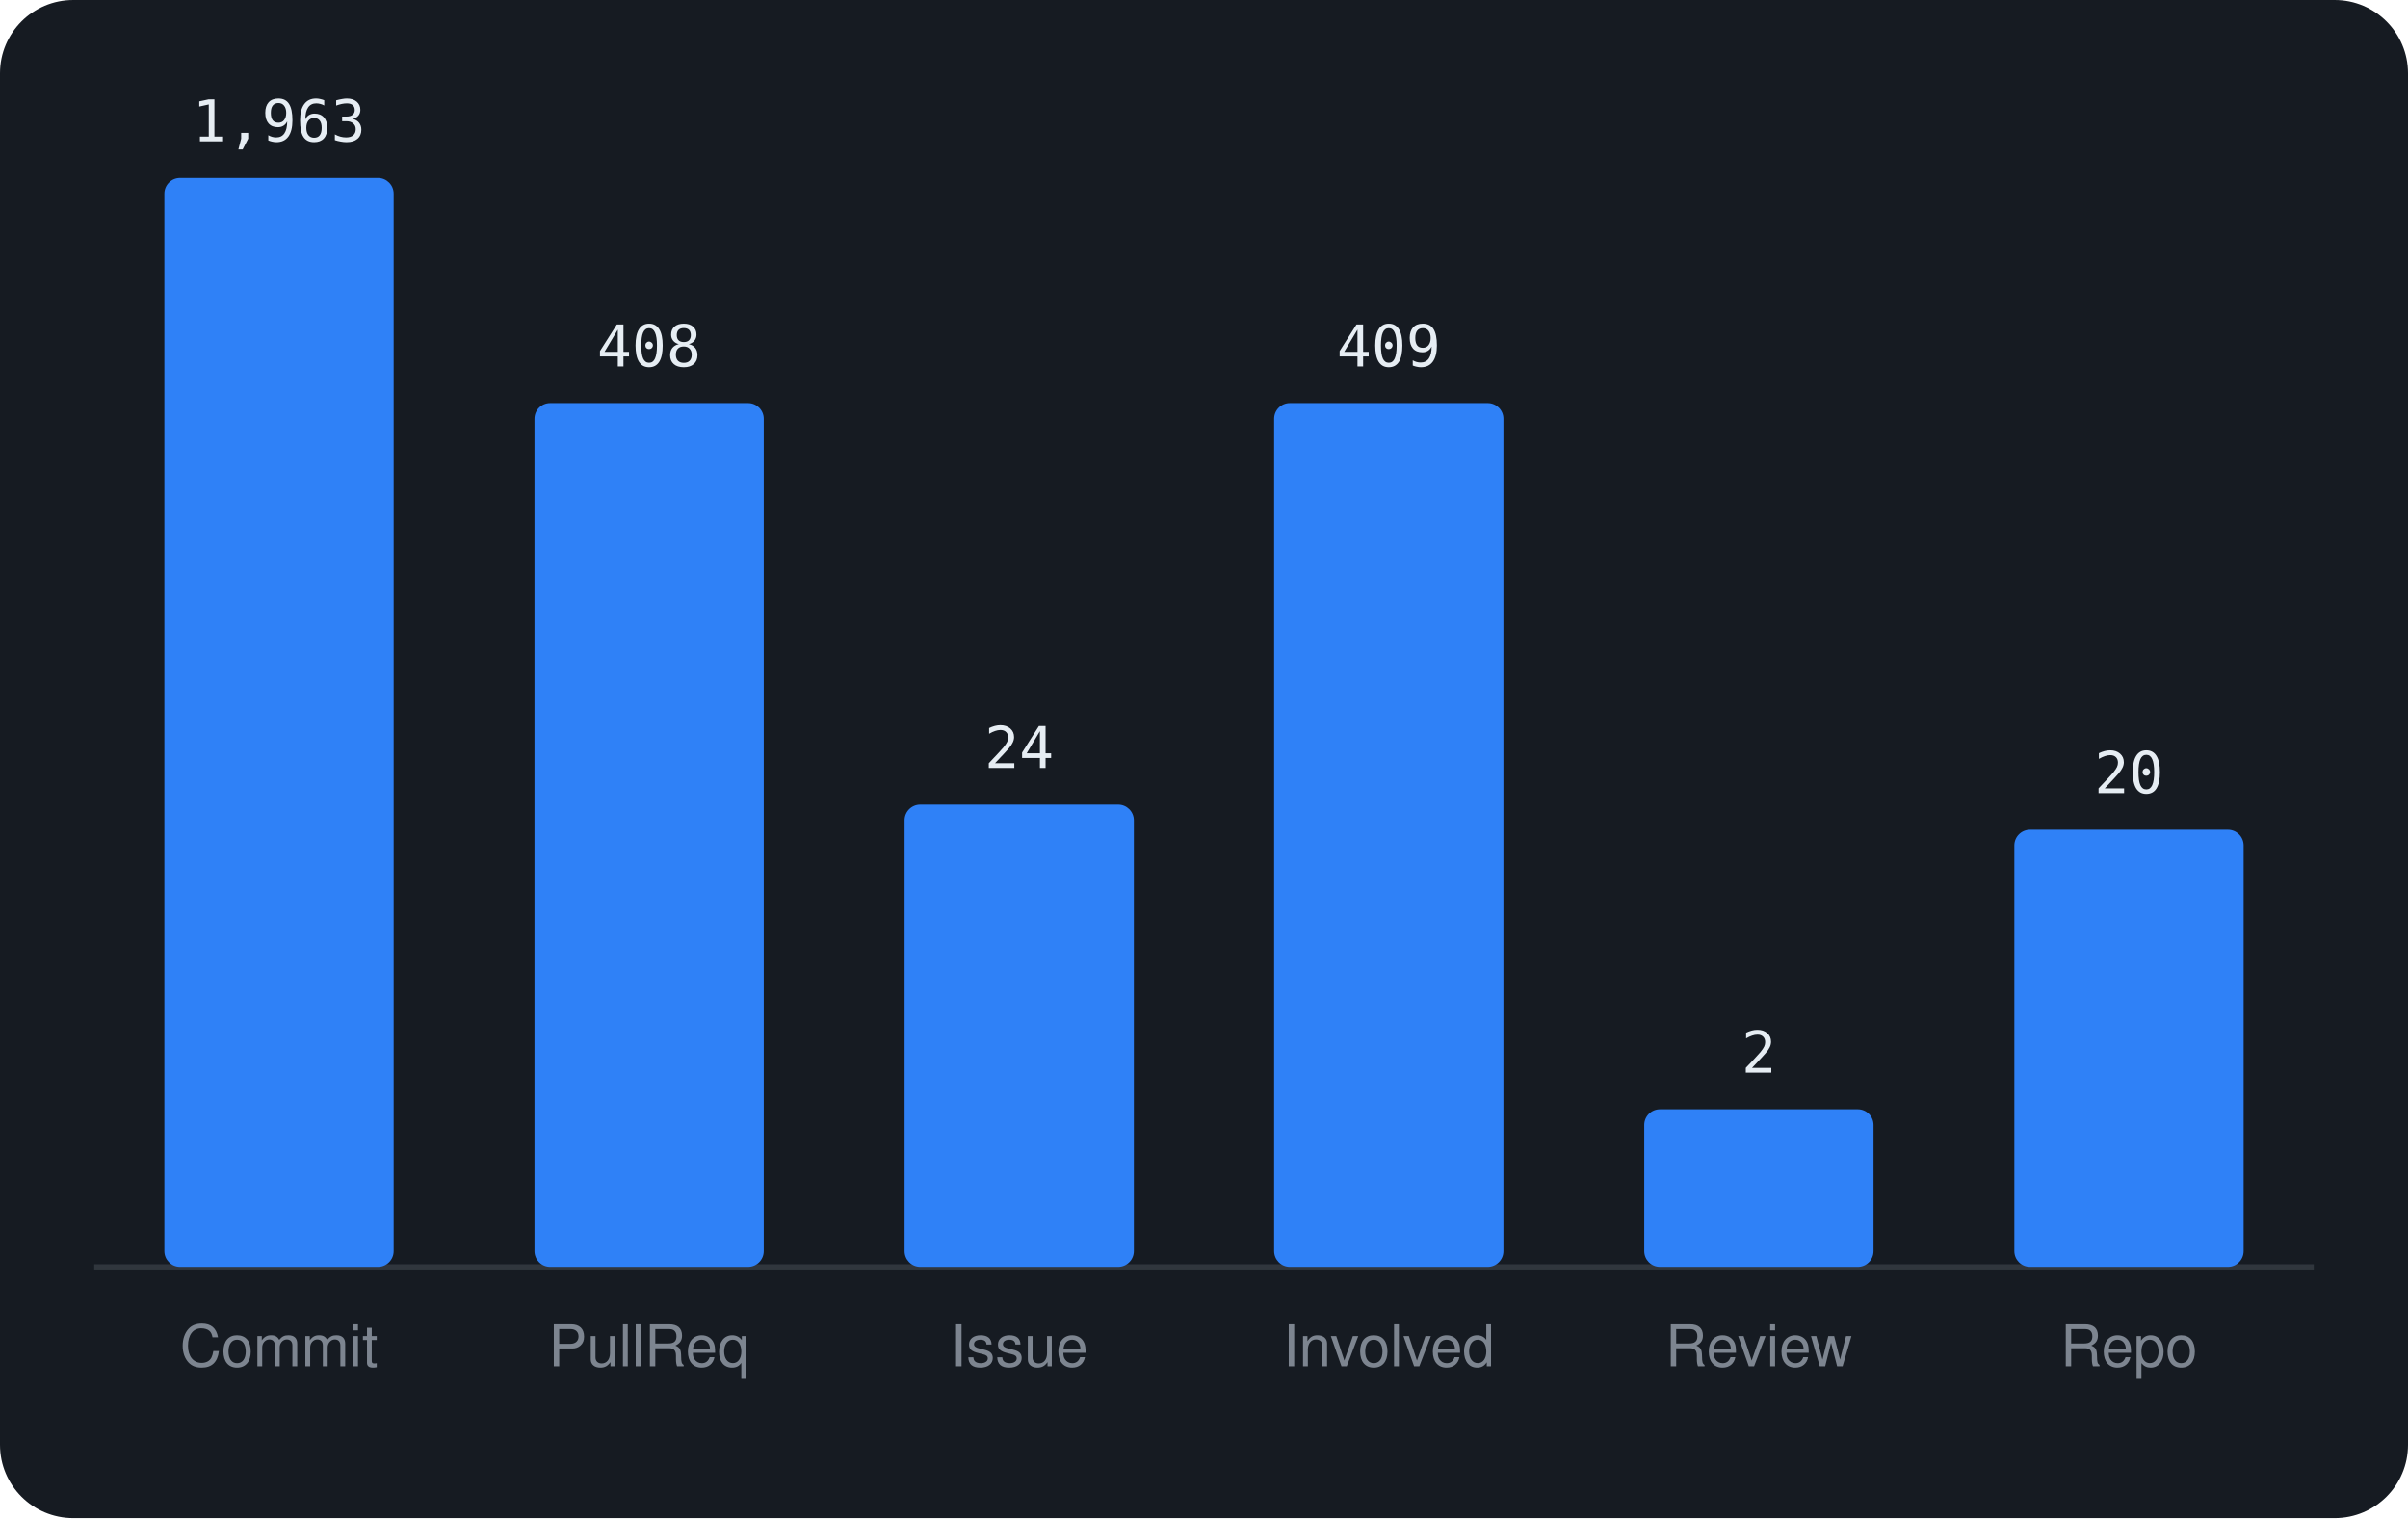
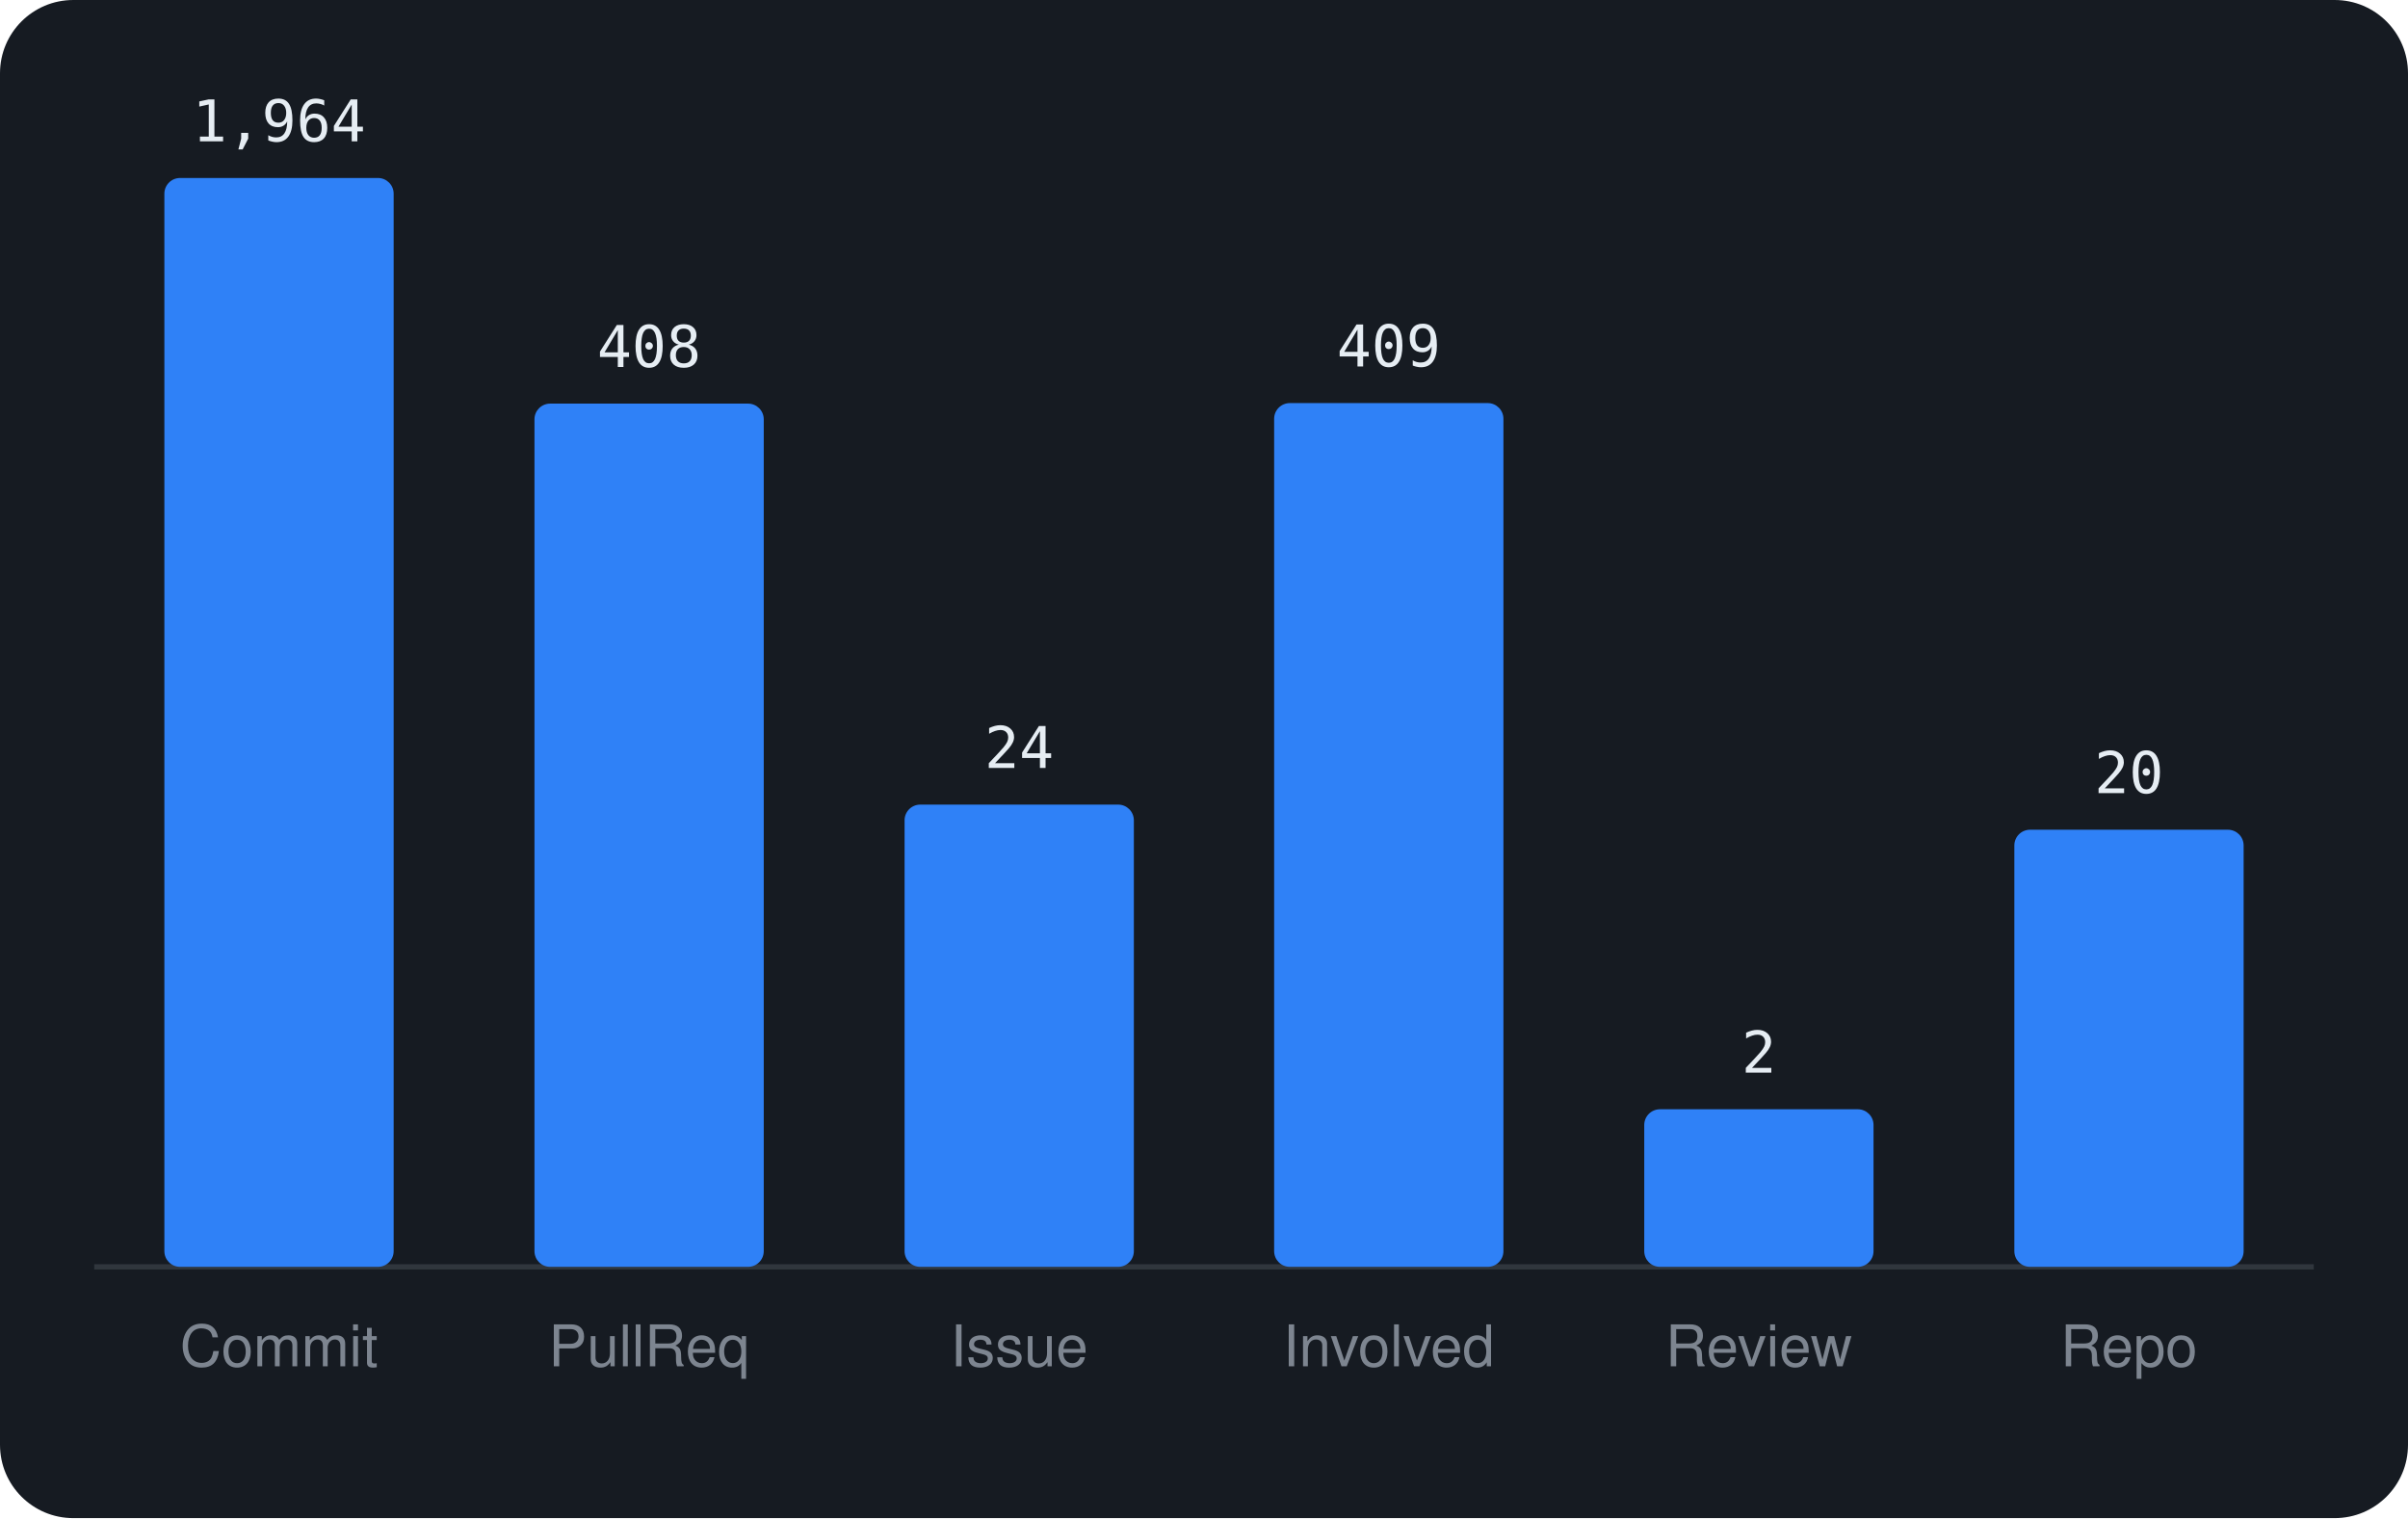
<svg xmlns="http://www.w3.org/2000/svg" viewBox="0 0 460 290" width="460" height="290" font-family="-apple-system,BlinkMacSystemFont,'Segoe UI',Helvetica,Arial,sans-serif">
  <rect width="460" height="290" rx="14" fill="#161b22" />
  <line x1="18" y1="242" x2="442" y2="242" stroke="#30363d" />
  <rect x="31.4" y="34.0" width="43.8" height="208.0" rx="3" fill="#2f81f7" />
-   <text x="53.3" y="27.0" text-anchor="middle" font-size="11" font-family="monospace" fill="#e6edf3">1,963</text>
+   <text x="53.3" y="27.0" text-anchor="middle" font-size="11" font-family="monospace" fill="#e6edf3">1,964</text>
  <text x="53.3" y="261" text-anchor="middle" font-size="11" fill="#7d8590">Commit</text>
-   <rect x="102.1" y="77.0" width="43.8" height="165.0" rx="3" fill="#2f81f7" />
-   <text x="124.0" y="70.0" text-anchor="middle" font-size="11" font-family="monospace" fill="#e6edf3">408</text>
+   <rect x="102.1" y="77.1" width="43.8" height="164.9" rx="3" fill="#2f81f7" />
+   <text x="124.0" y="70.1" text-anchor="middle" font-size="11" font-family="monospace" fill="#e6edf3">408</text>
  <text x="124.0" y="261" text-anchor="middle" font-size="11" fill="#7d8590">PullReq</text>
  <rect x="172.8" y="153.7" width="43.8" height="88.3" rx="3" fill="#2f81f7" />
  <text x="194.7" y="146.7" text-anchor="middle" font-size="11" font-family="monospace" fill="#e6edf3">24</text>
  <text x="194.7" y="261" text-anchor="middle" font-size="11" fill="#7d8590">Issue</text>
  <rect x="243.4" y="77.0" width="43.8" height="165.0" rx="3" fill="#2f81f7" />
  <text x="265.3" y="70.0" text-anchor="middle" font-size="11" font-family="monospace" fill="#e6edf3">409</text>
  <text x="265.3" y="261" text-anchor="middle" font-size="11" fill="#7d8590">Involved</text>
  <rect x="314.1" y="211.9" width="43.8" height="30.1" rx="3" fill="#2f81f7" />
  <text x="336.0" y="204.9" text-anchor="middle" font-size="11" font-family="monospace" fill="#e6edf3">2</text>
  <text x="336.0" y="261" text-anchor="middle" font-size="11" fill="#7d8590">Review</text>
  <rect x="384.8" y="158.5" width="43.8" height="83.5" rx="3" fill="#2f81f7" />
  <text x="406.7" y="151.5" text-anchor="middle" font-size="11" font-family="monospace" fill="#e6edf3">20</text>
  <text x="406.7" y="261" text-anchor="middle" font-size="11" fill="#7d8590">Repo</text>
</svg>
